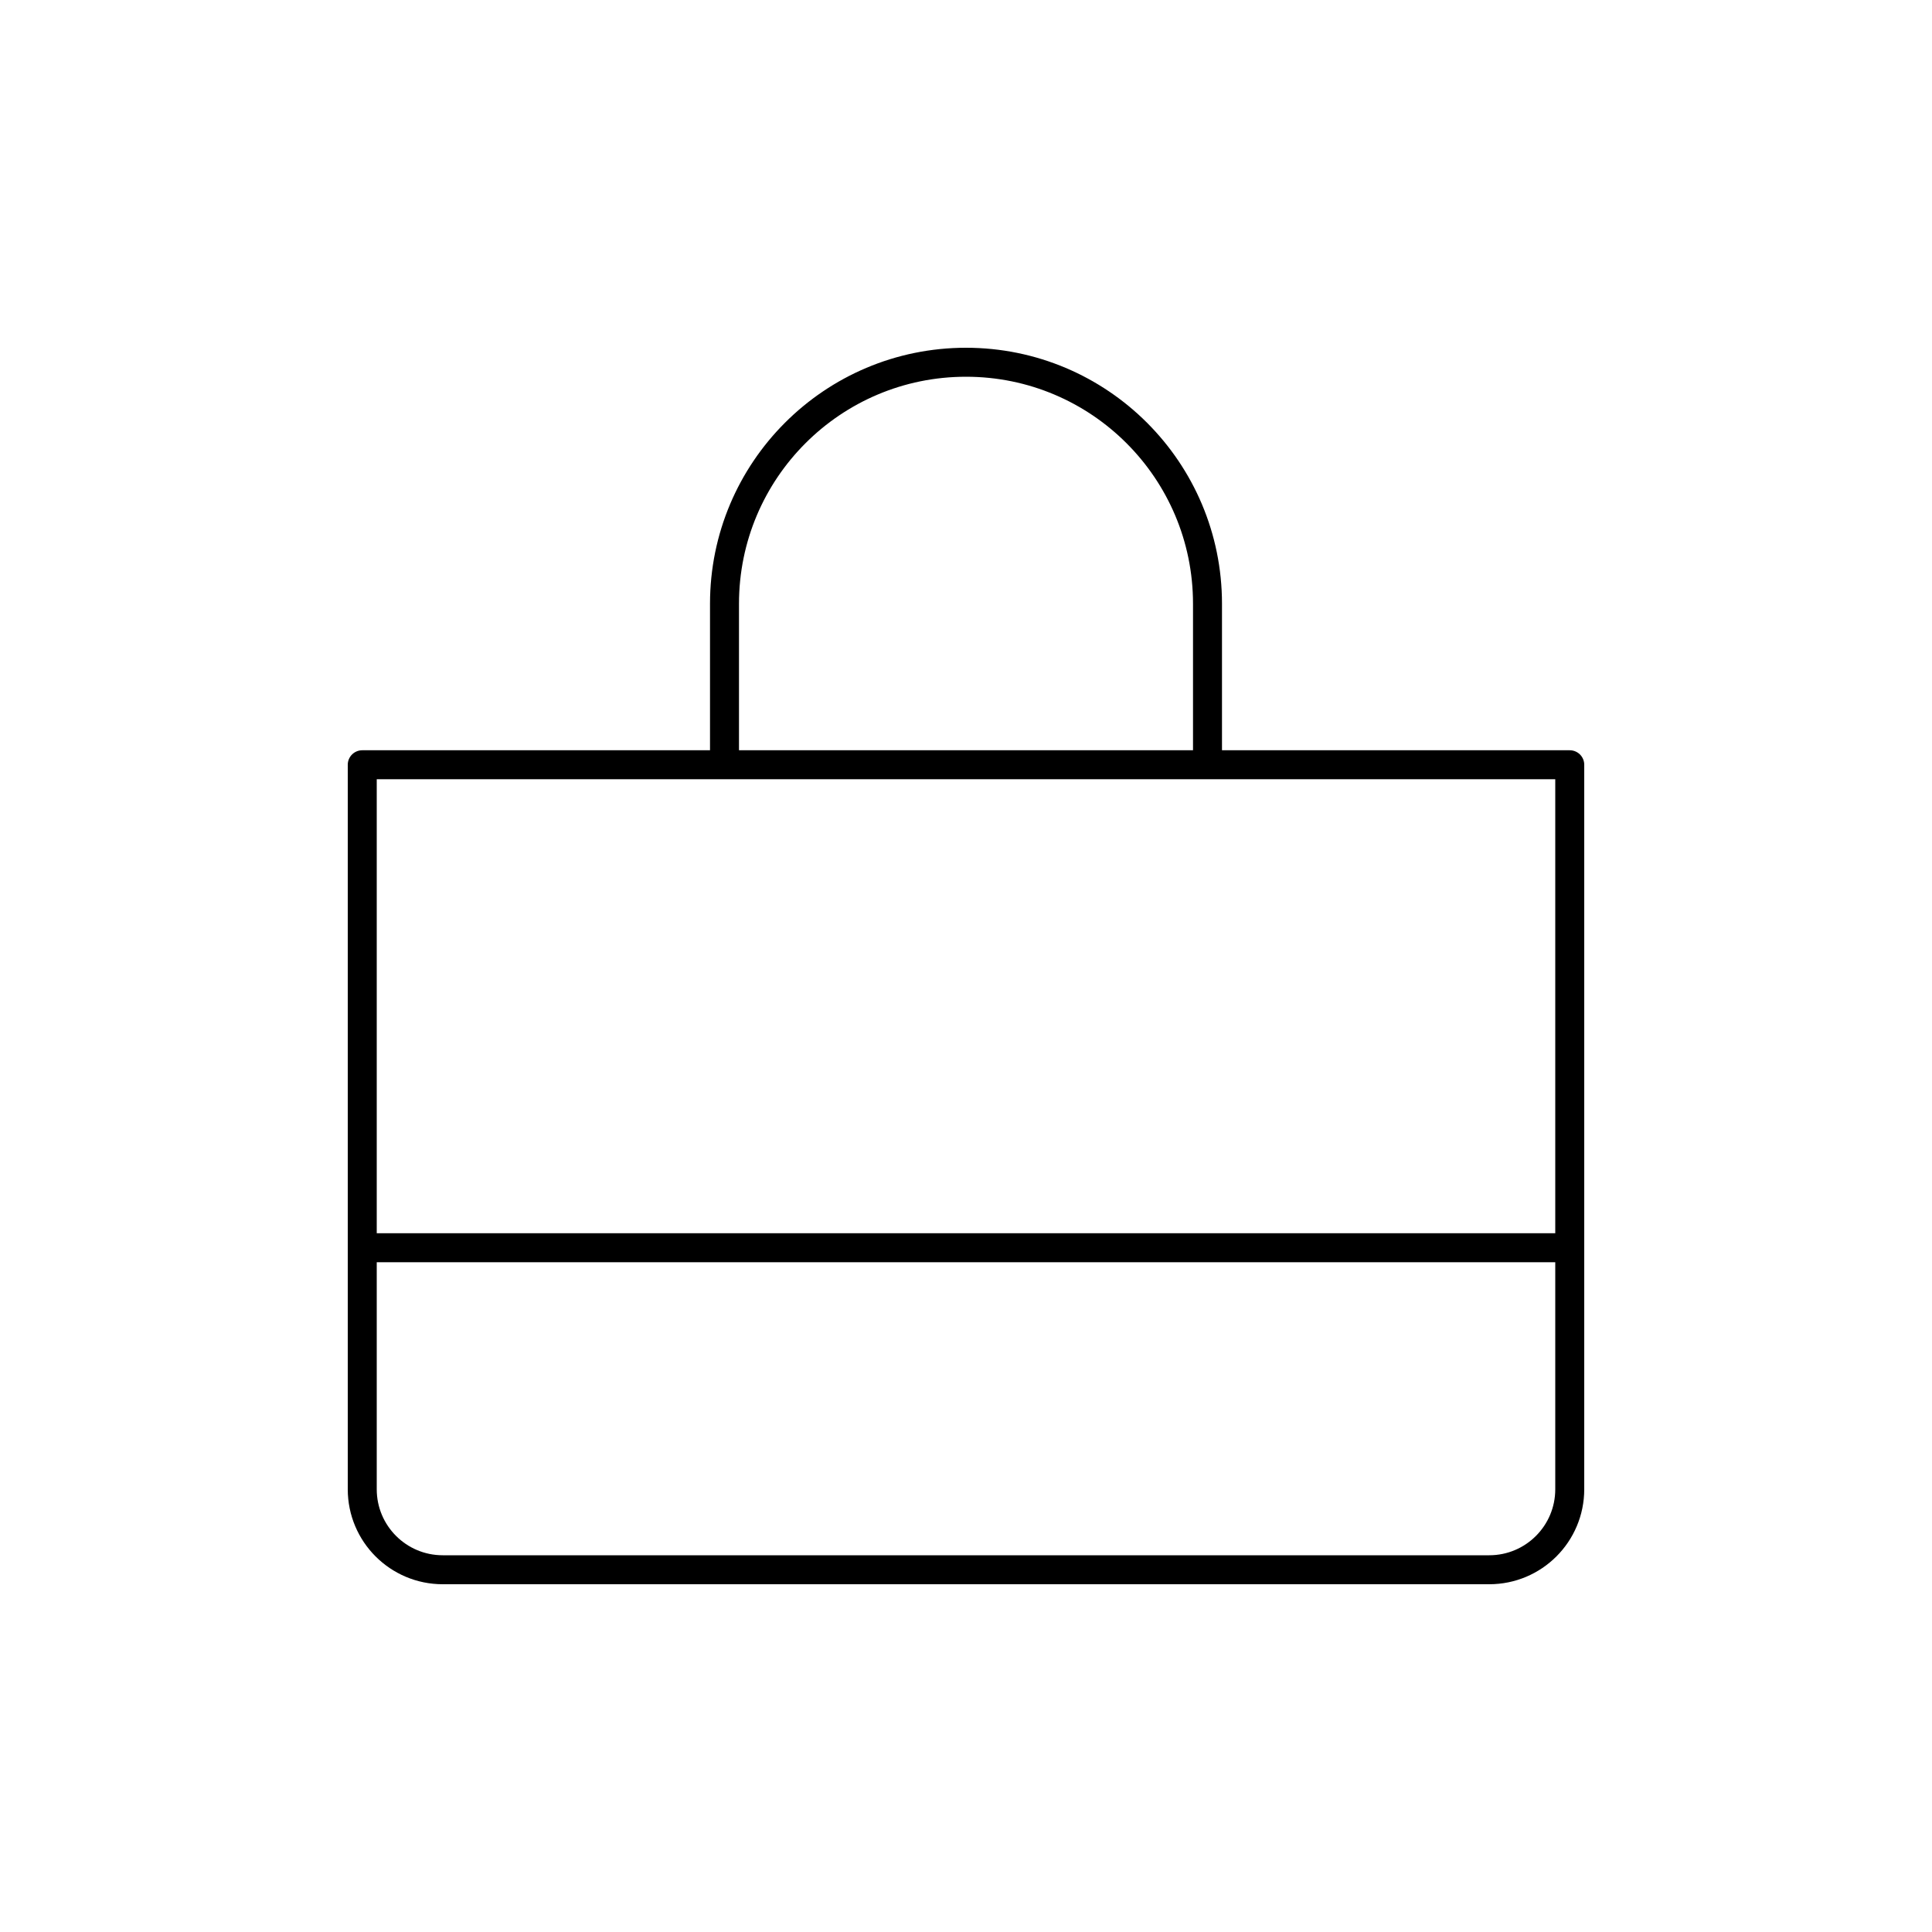
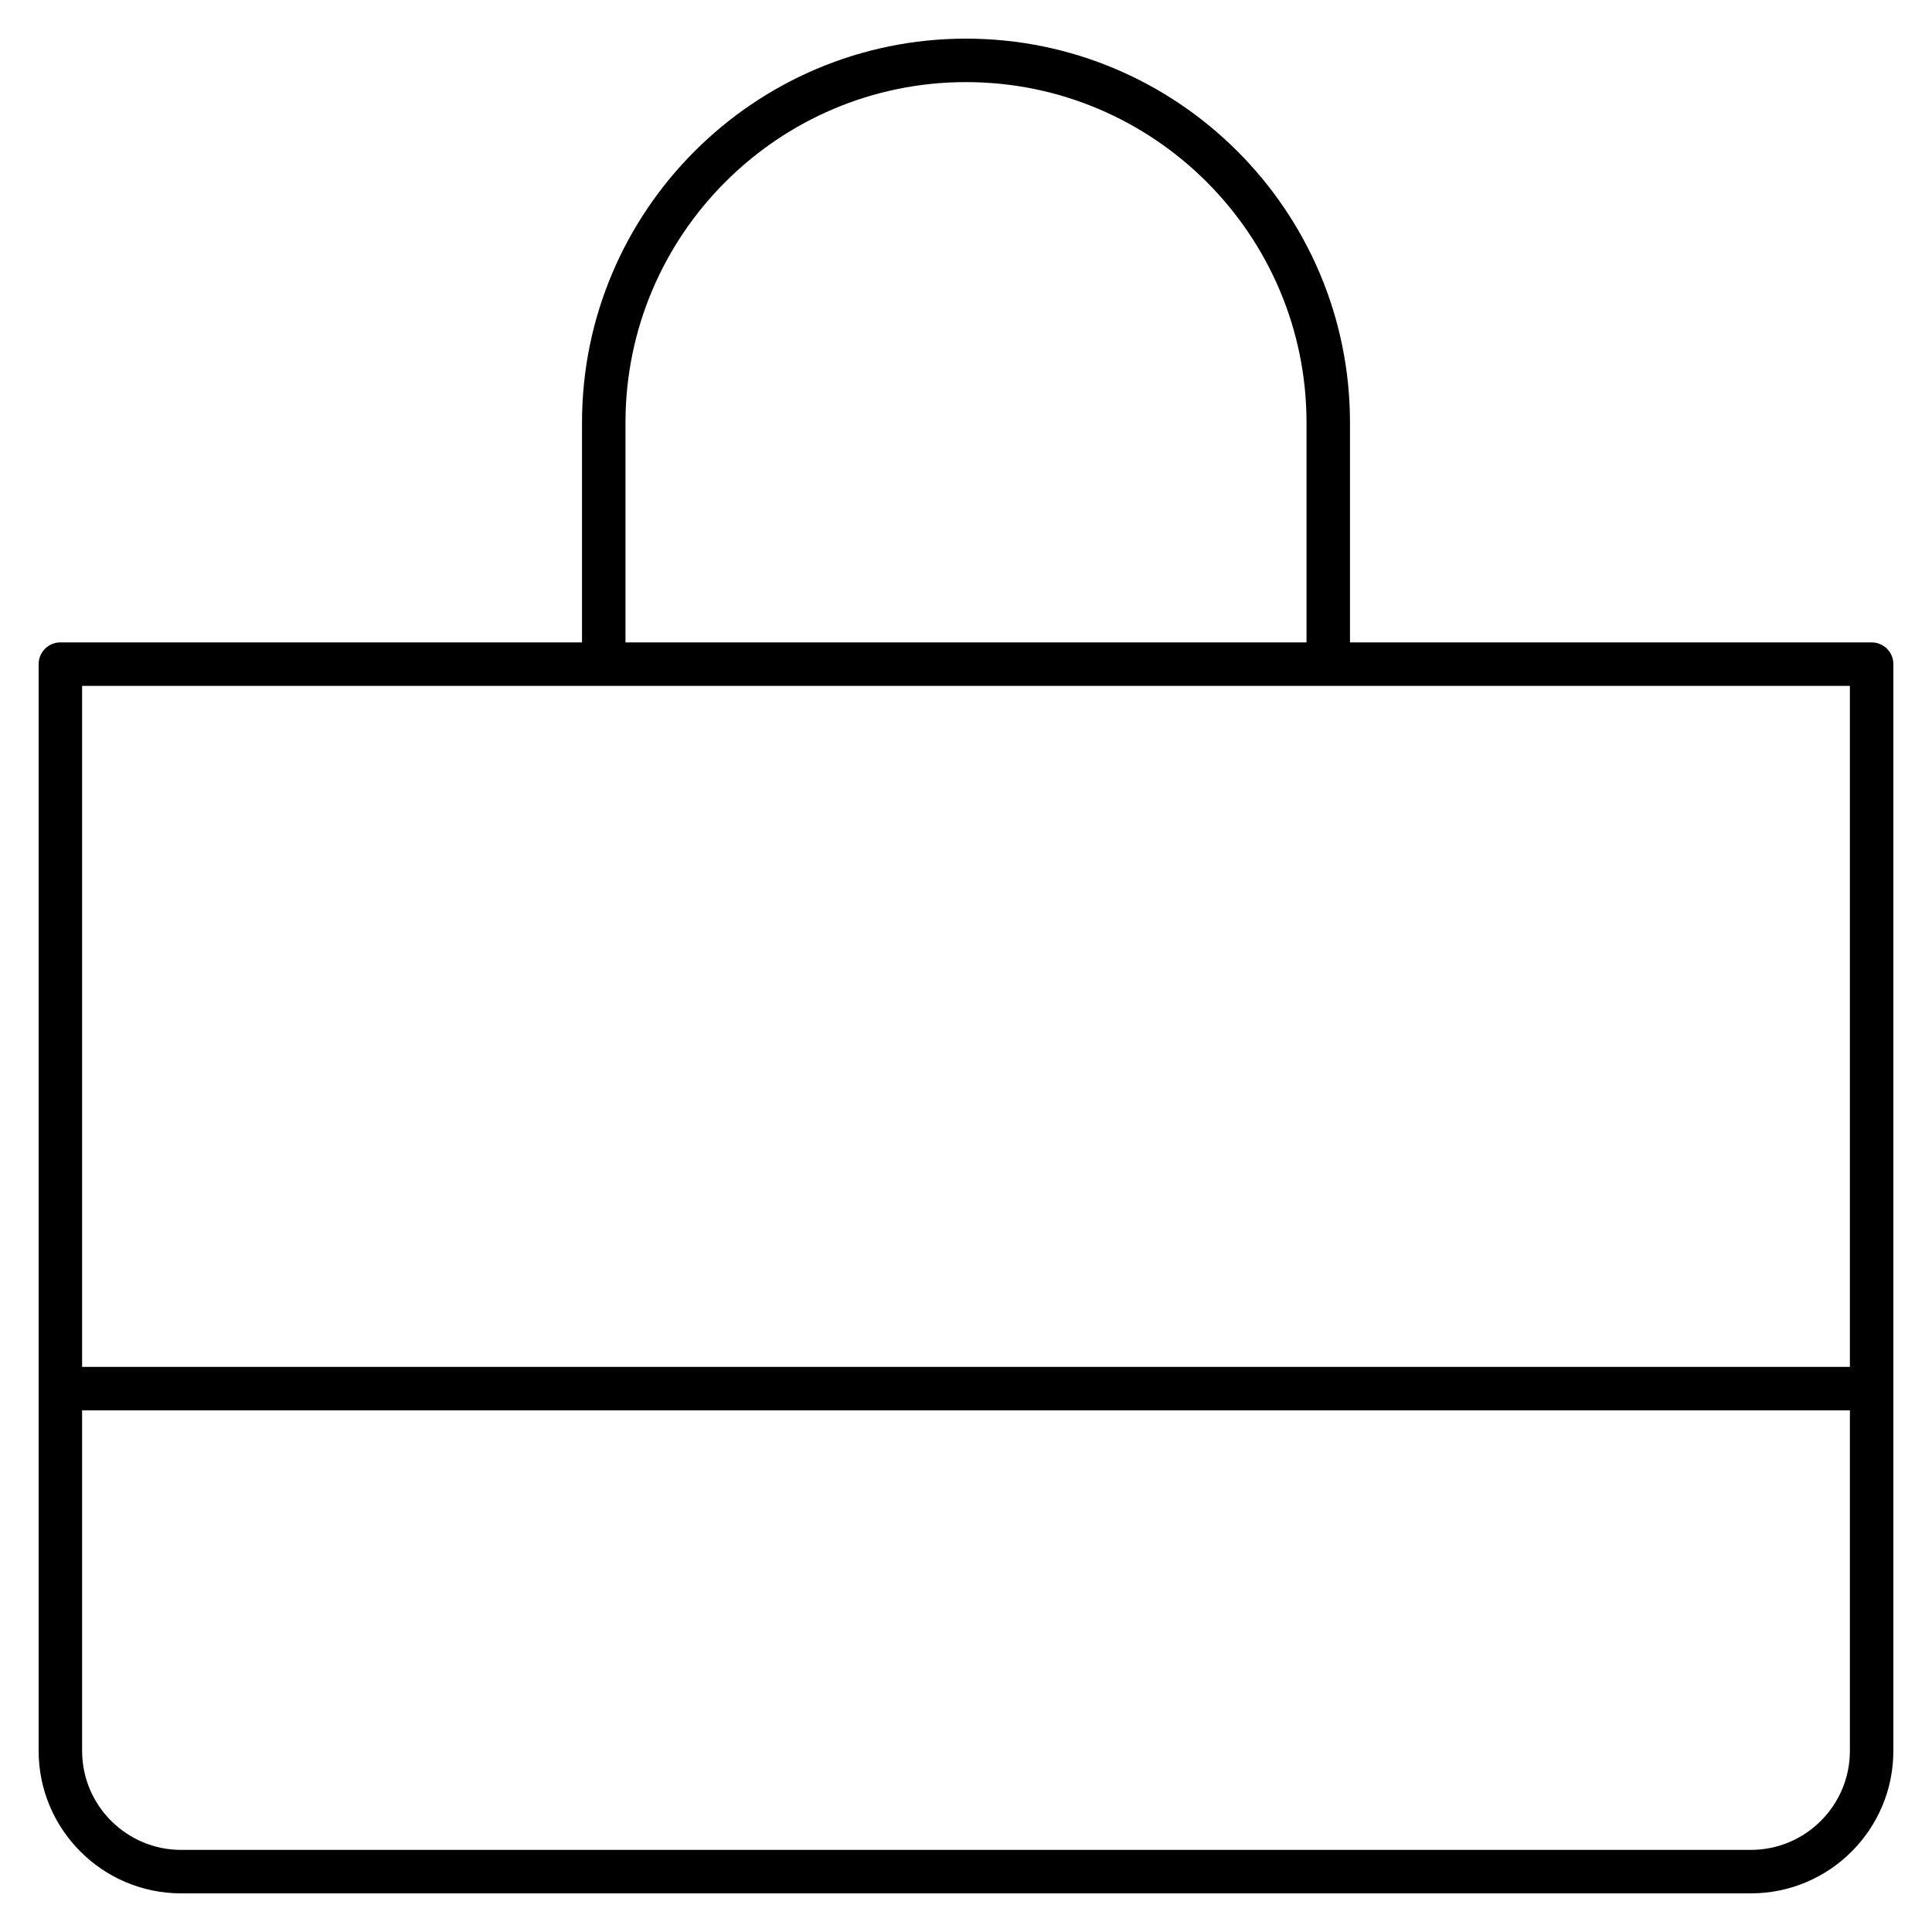
- <svg xmlns="http://www.w3.org/2000/svg" version="1.1" x="0px" y="0px" viewBox="0 0 48 48" style="enable-background:new 0 0 48 48;" xml:space="preserve">
-   <g id="bag">
-     <path id="bag_1_" style="fill:none;stroke:#000000;stroke-width:0.72;stroke-linecap:round;stroke-linejoin:round;stroke-miterlimit:10;" d="   M37,39H11c-1.105,0-2-0.895-2-2V19h30v18C39,38.105,38.105,39,37,39z M30,15c0-3.314-2.686-6-6-6s-6,2.686-6,6 M18,15v4 M30,15v4    M9,31h30" />
-   </g>
-   <g id="Layer_1">
- </g>
+ <svg xmlns="http://www.w3.org/2000/svg" version="1.1" id="Layer_1" x="0px" y="0px" viewBox="0 0 32 32" style="enable-background:new 0 0 32 32;" xml:space="preserve">
+   <path id="bag_1_" d="M29,31.36H3c-1.301,0-2.36-1.059-2.36-2.36V11c0-0.199,0.161-0.36,0.36-0.36h8.64V7  c0-3.507,2.853-6.36,6.36-6.36S22.36,3.493,22.36,7v3.64H31c0.199,0,0.36,0.161,0.36,0.36v18C31.36,30.302,30.302,31.36,29,31.36z   M1.36,23.36V29c0,0.904,0.736,1.64,1.64,1.64h26c0.904,0,1.64-0.735,1.64-1.64v-5.64H1.36z M1.36,22.64h29.28V11.36H1.36V22.64z   M10.36,10.64h11.28V7c0-3.11-2.529-5.64-5.64-5.64c-3.11,0-5.64,2.53-5.64,5.64C10.36,7,10.36,10.64,10.36,10.64z" />
+   <rect id="_Transparent_Rectangle" style="fill:none;" width="32" height="32" />
</svg>
